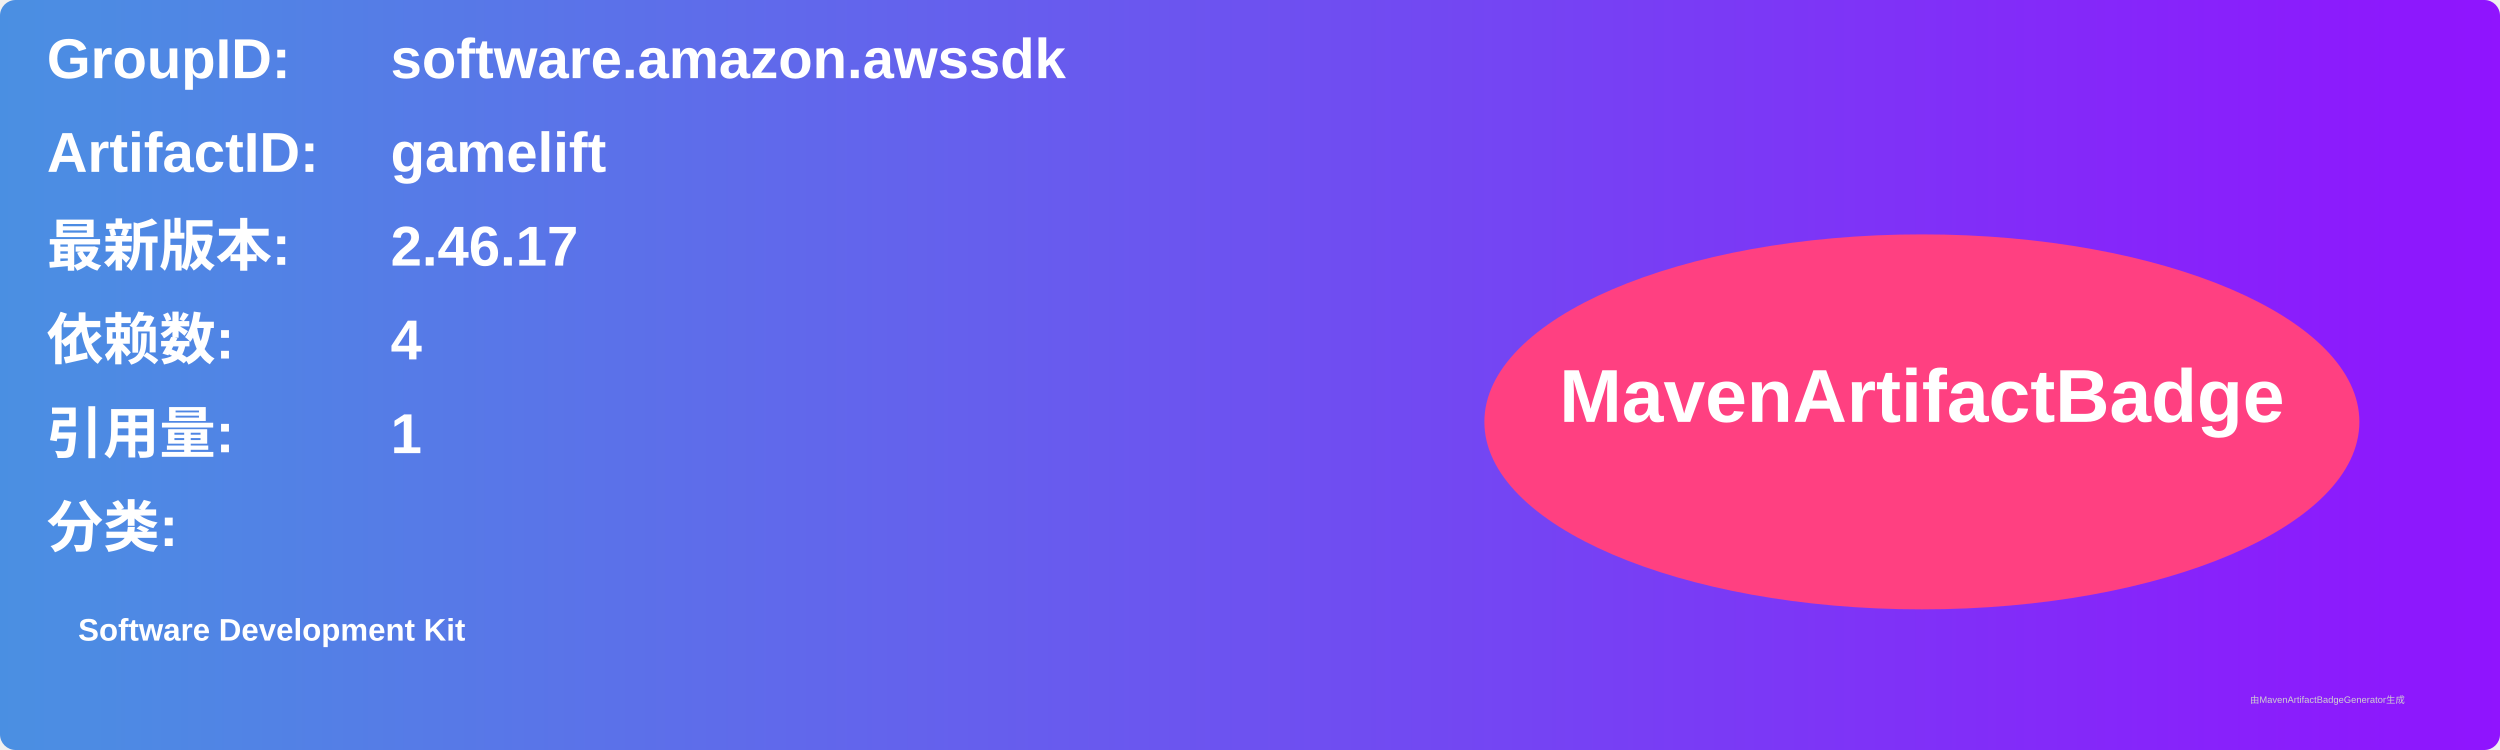
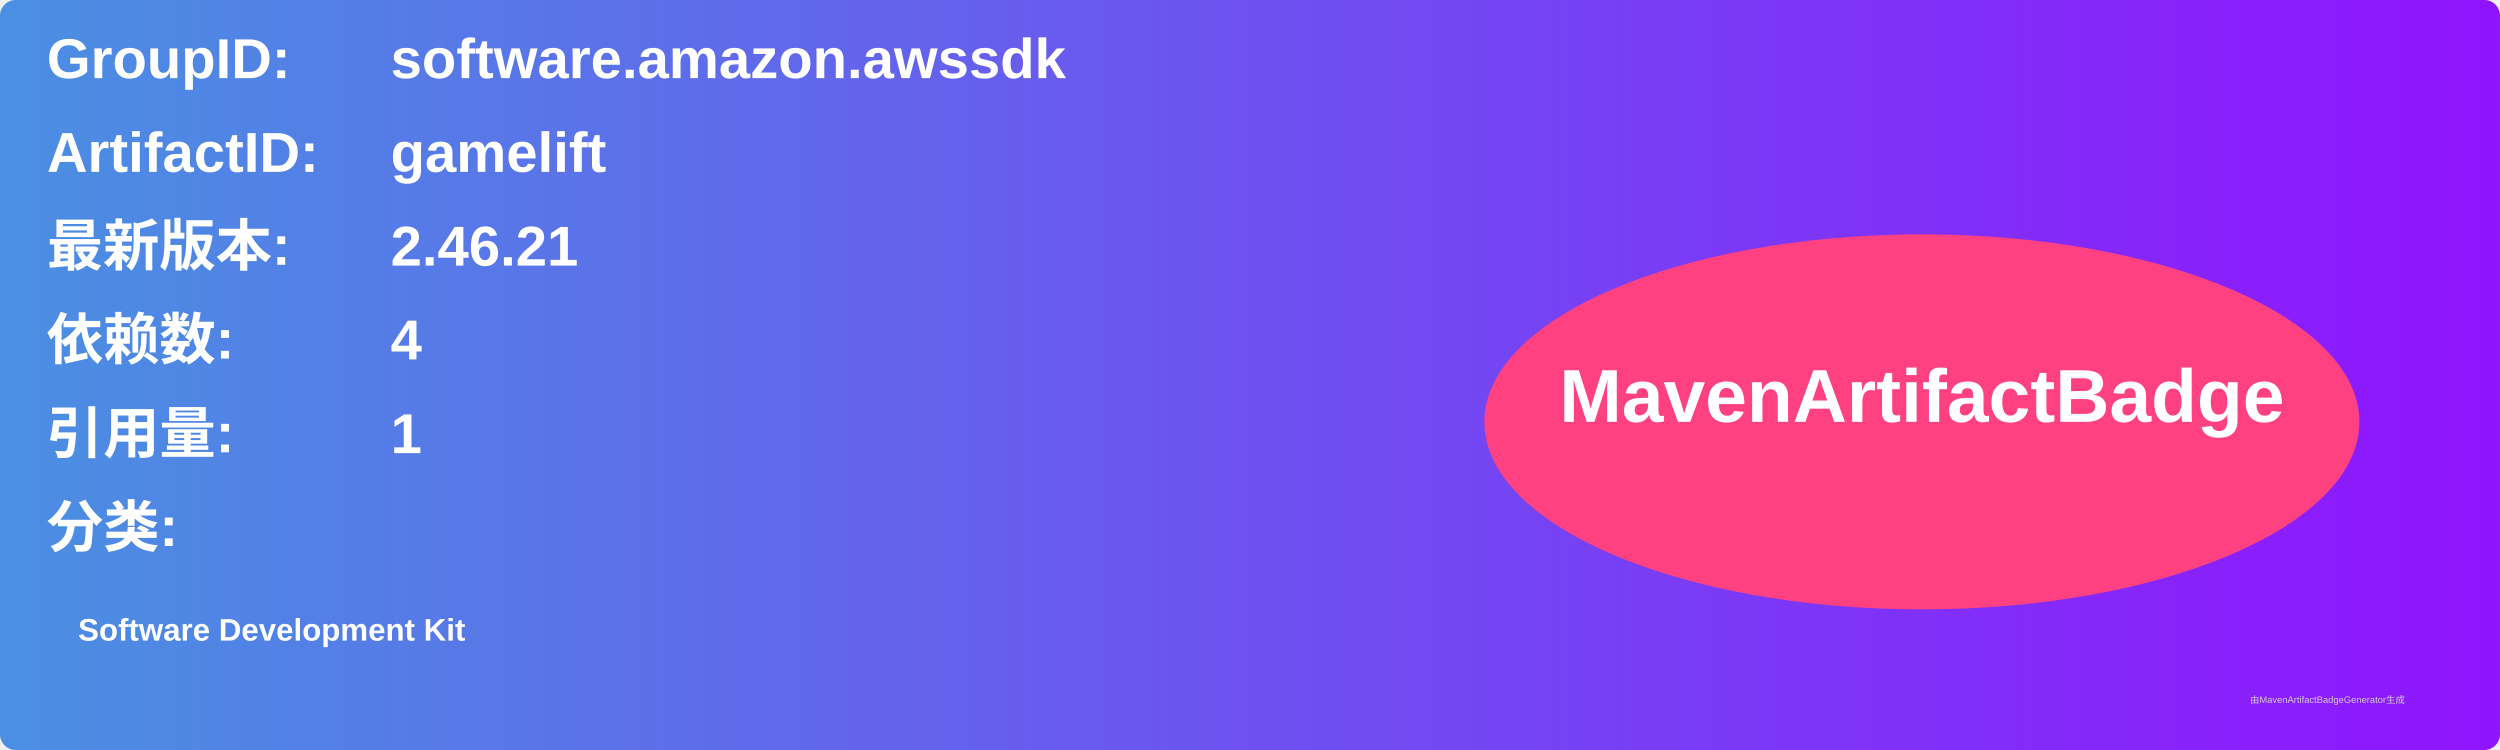
<svg xmlns="http://www.w3.org/2000/svg" width="800" height="240" viewBox="0 0 800 240">
  <linearGradient id="grad" x1="0%" y1="0%" x2="100%" y2="0%">
    <stop offset="0%" stop-color="#4a90e2" />
    <stop offset="100%" stop-color="#9013fe" />
  </linearGradient>
  <rect width="100%" height="100%" rx="5" ry="5" fill="url(#grad)" />
  <g transform="translate(15, 15)">
    <text x="0" y="10" font-family="Arial" font-size="18" fill="white" font-weight="bold" width="260">GroupID:</text>
    <text x="110" y="10" font-family="Arial" font-size="18" fill="white" font-weight="bold" width="460">software.amazon.awssdk</text>
    <text x="0" y="40" font-family="Arial" font-size="18" fill="white" font-weight="bold" width="260">ArtifactID:</text>
    <text x="110" y="40" font-family="Arial" font-size="18" fill="white" font-weight="bold" width="460">gamelift</text>
    <text x="0" y="70" font-family="Arial" font-size="18" fill="white" font-weight="bold">最新版本:</text>
    <text x="110" y="70" font-family="Arial" font-size="18" fill="white" font-weight="bold">
-       <tspan font-weight="bold">2.46.17</tspan>
+       <tspan font-weight="bold">2.46.21</tspan>
    </text>
    <text x="0" y="100" font-family="Arial" font-size="18" fill="white" font-weight="bold">依赖数: </text>
    <text x="110" y="100" font-family="Arial" font-size="18" fill="white">
      <tspan font-weight="bold">4</tspan>
    </text>
    <text x="0" y="130" font-family="Arial" font-size="18" fill="white" font-weight="bold">引用量: </text>
    <text x="110" y="130" font-family="Arial" font-size="18" fill="white">
      <tspan font-weight="bold">1</tspan>
    </text>
    <text x="0" y="160" font-family="Arial" font-size="18" fill="white" font-weight="bold">分类:</text>
    <text x="10" y="190" font-family="Arial" font-size="10" fill="white">
      <tspan font-weight="bold">Software Development Kit</tspan>
    </text>
    <ellipse cx="600" cy="120" rx="140" ry="60" fill="#ff4081" />
    <text x="600" y="120" text-anchor="middle" font-family="Arial" font-size="24" fill="white" font-weight="bold">MavenArtifactBadge</text>
  </g>
  <text x="720" y="225" font-family="Arial" font-size="3" fill="#d0d0d0">由MavenArtifactBadgeGenerator生成</text>
</svg>
